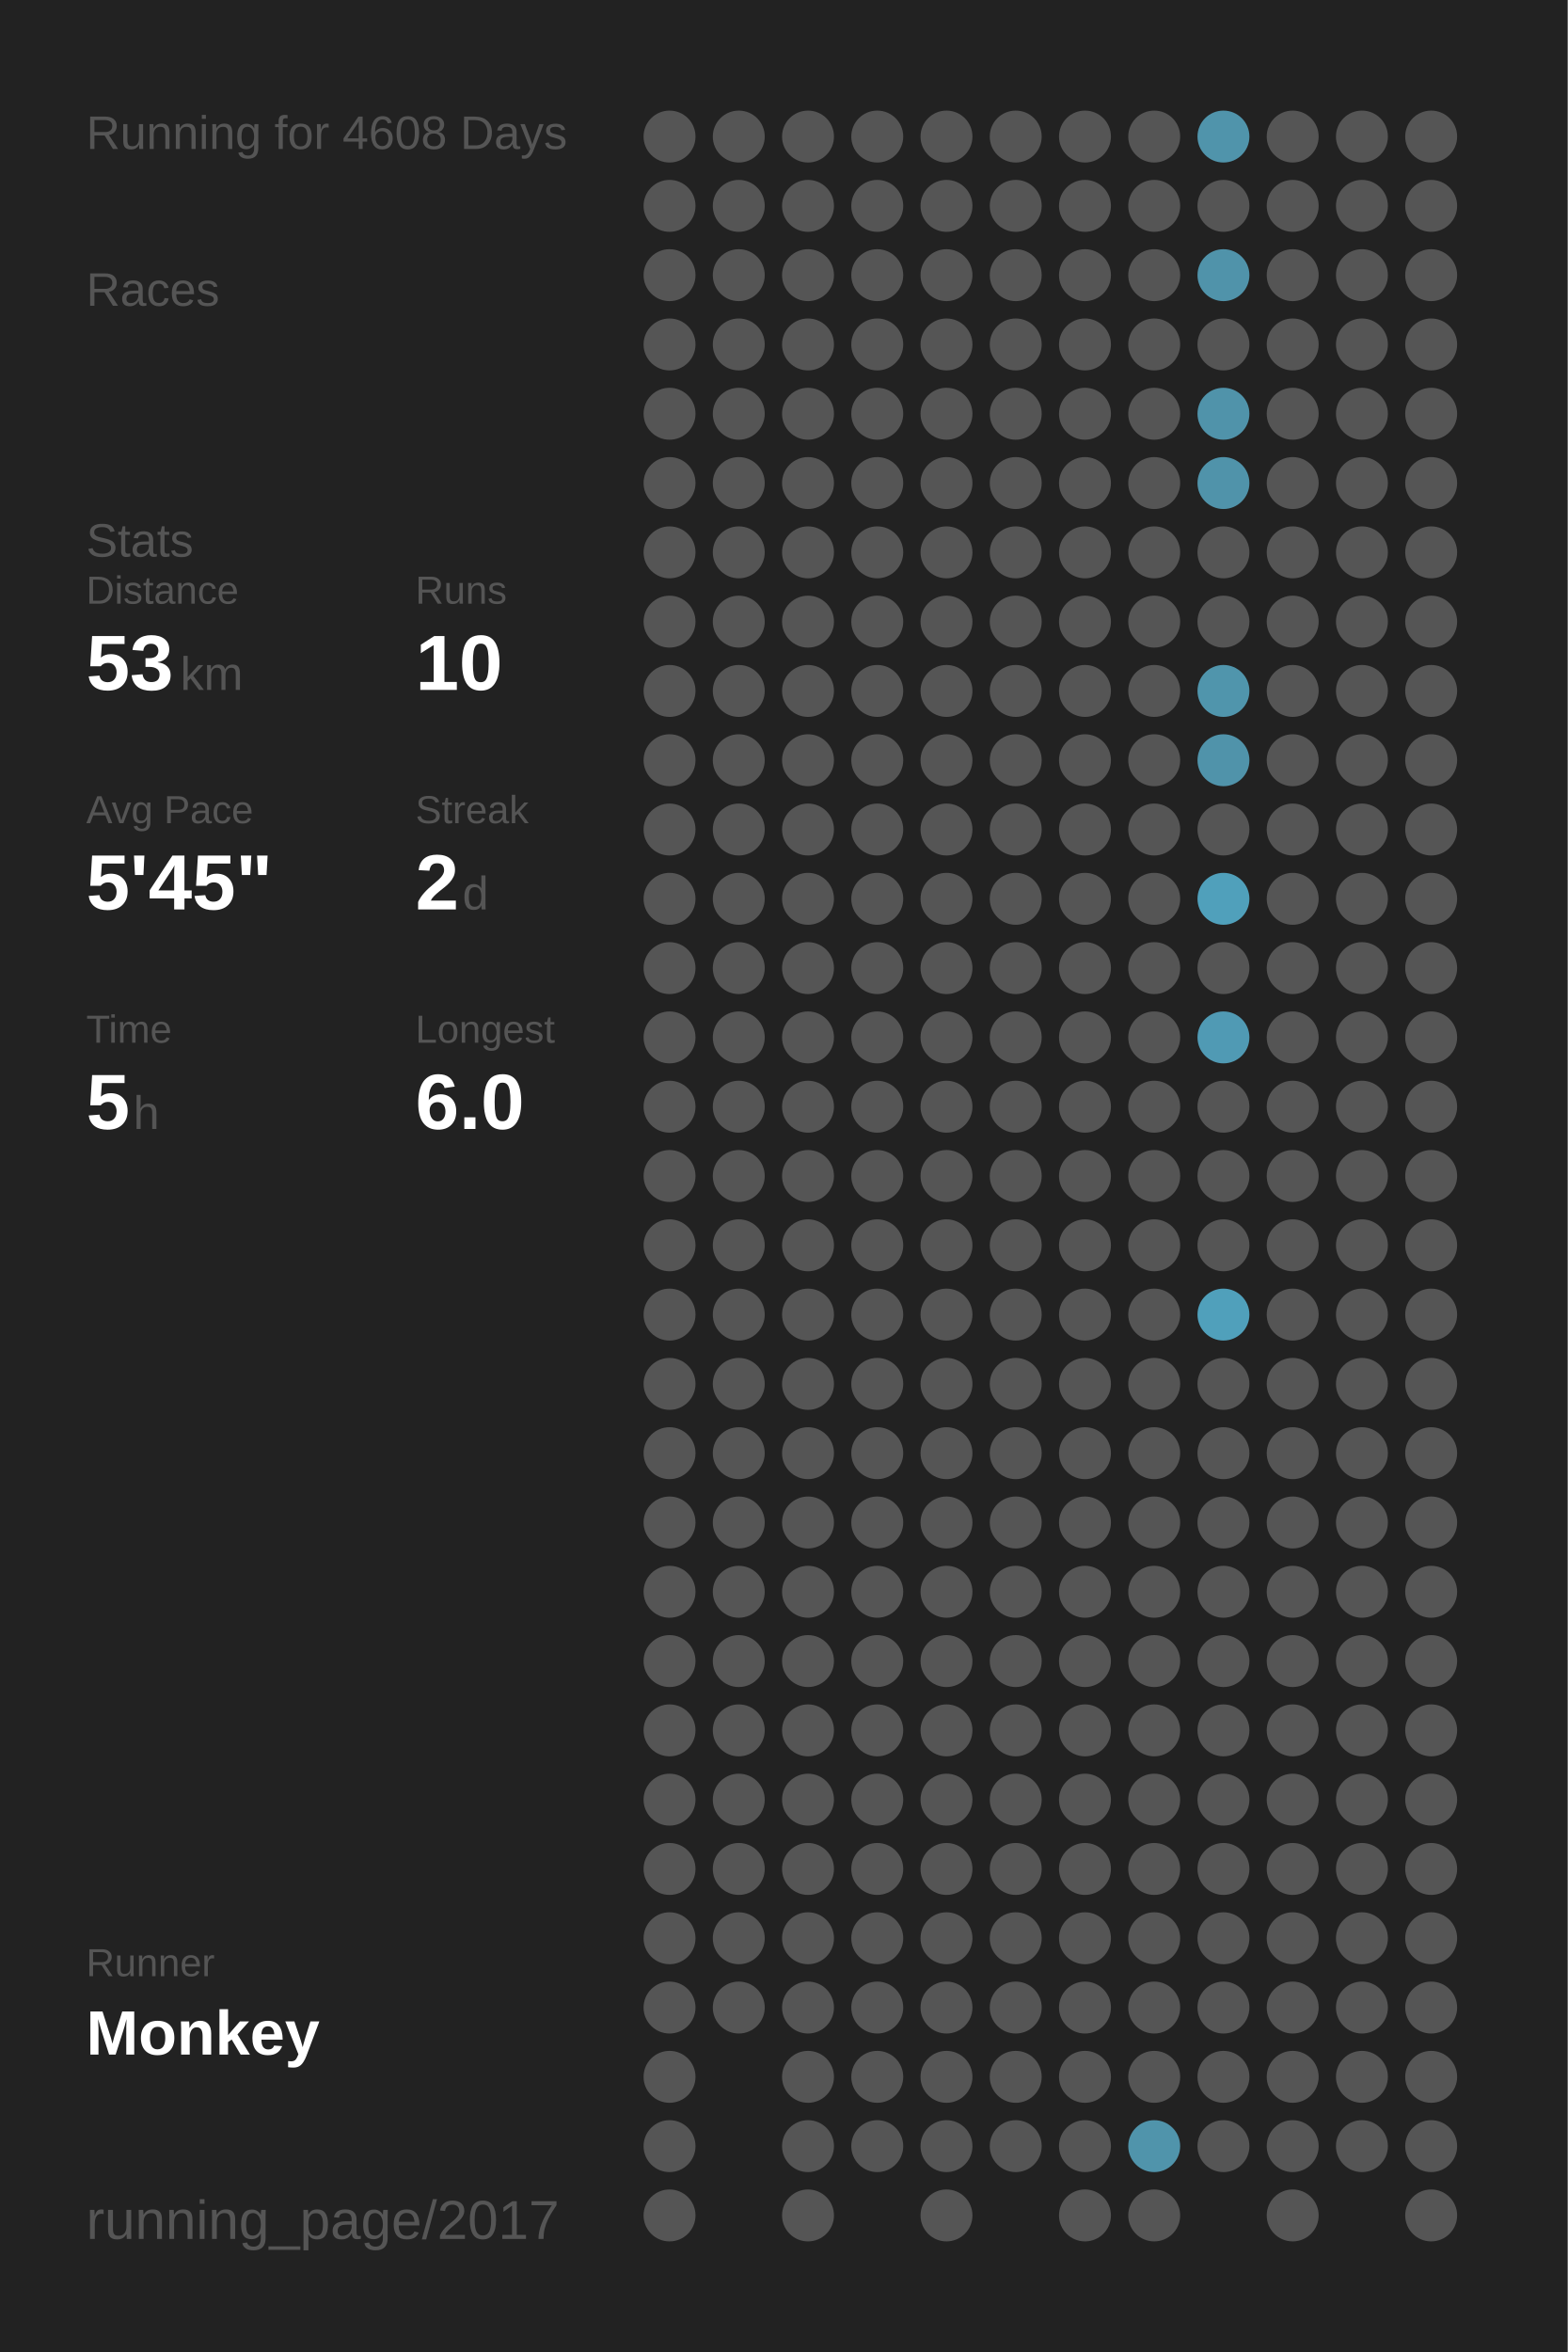
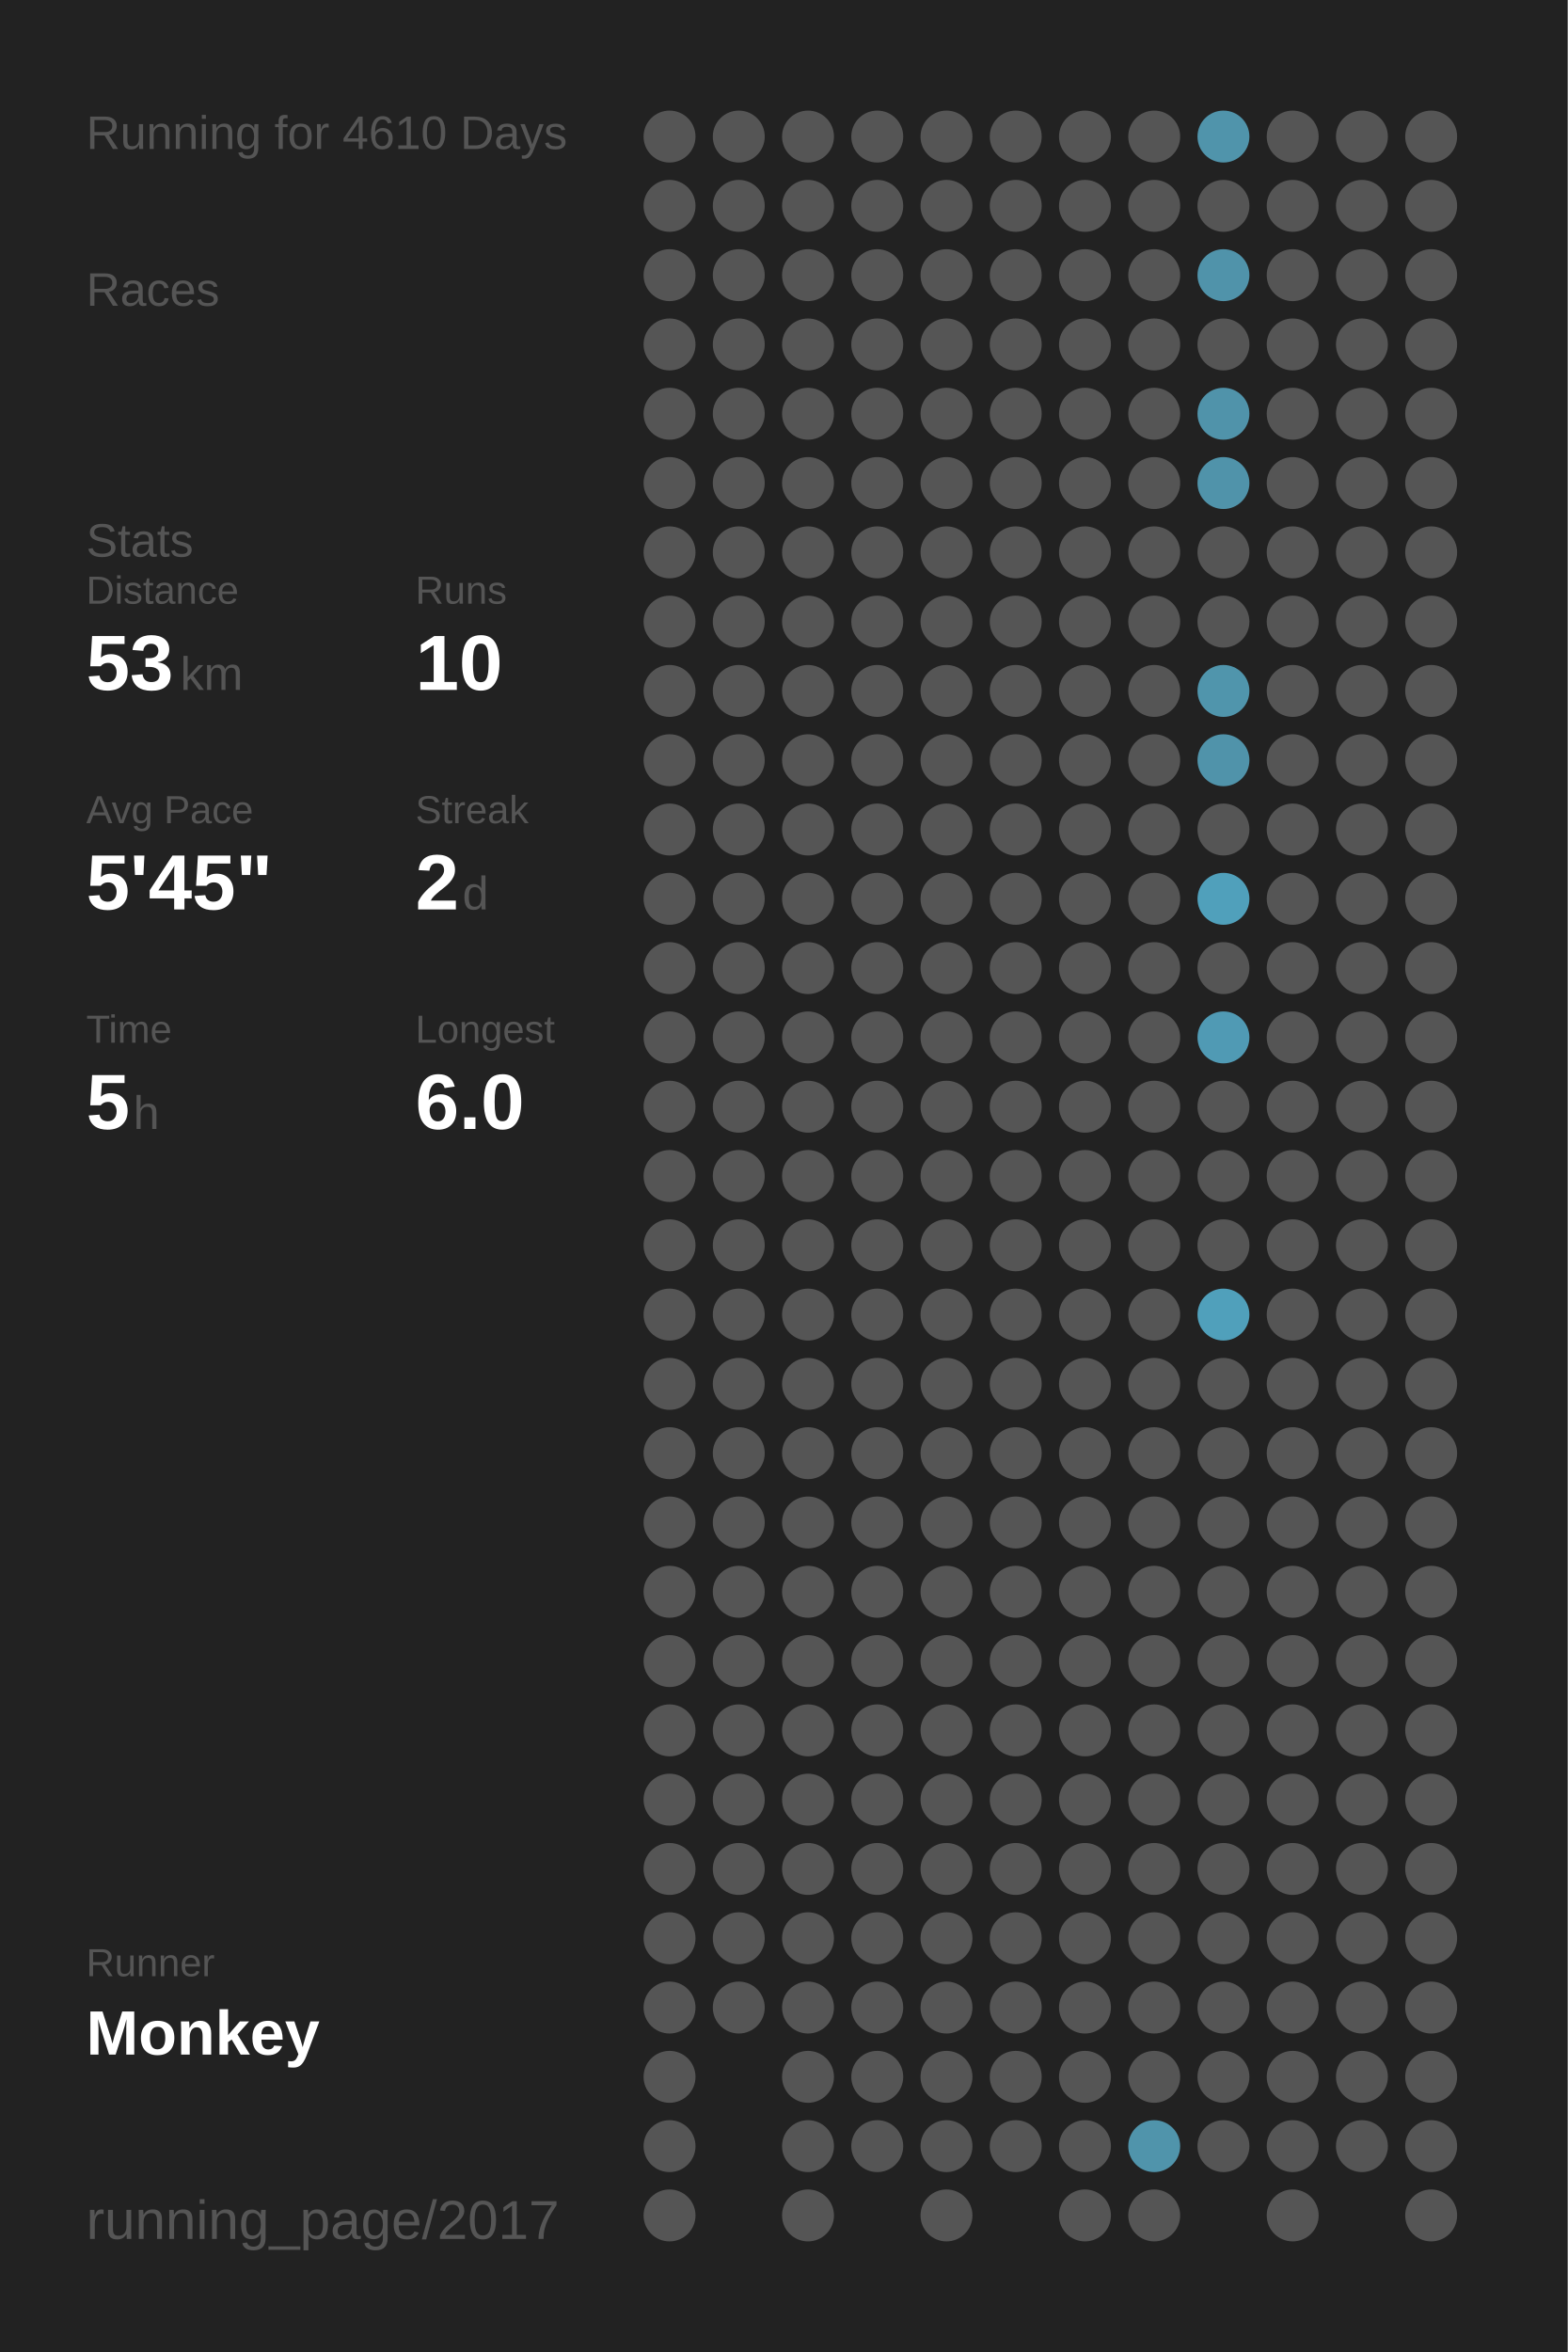
<svg xmlns="http://www.w3.org/2000/svg" baseProfile="full" height="300mm" version="1.1" viewBox="0,0,200,300" width="200mm">
  <defs />
  <rect fill="#222222" height="300" width="200" x="0" y="0" />
-   <text fill="#555555" style="font-size:6px; font-family:Arial;" x="11" y="19">Running for 4608 Days</text>
+   <text fill="#555555" style="font-size:6px; font-family:Arial;" x="11" y="19">Running for 4610 Days</text>
  <text fill="#555555" style="font-size:6px; font-family:Arial;" x="11" y="39">Races</text>
  <text fill="#555555" style="font-size:6px; font-family:Arial;" x="11" y="71">Stats</text>
  <text fill="#555555" style="font-size:5px; font-family:Arial;" x="11" y="77">Distance</text>
  <text fill="#FFFFFF" style="font-size:10px; font-family:Arial; font-weight:bold;" x="11" y="88">53</text>
  <text fill="#555555" style="font-size:6px; font-family:Arial;" x="23" y="88">km</text>
  <text fill="#555555" style="font-size:5px; font-family:Arial;" x="53" y="77">Runs</text>
  <text fill="#FFFFFF" style="font-size:10px; font-family:Arial; font-weight:bold;" x="53" y="88">10</text>
  <text fill="#555555" style="font-size:5px; font-family:Arial;" x="11" y="105">Avg Pace</text>
  <text fill="#FFFFFF" style="font-size:10px; font-family:Arial; font-weight:bold;" x="11" y="116">5'45"</text>
  <text fill="#555555" style="font-size:5px; font-family:Arial;" x="53" y="105">Streak</text>
  <text fill="#FFFFFF" style="font-size:10px; font-family:Arial; font-weight:bold;" x="53" y="116">2</text>
  <text fill="#555555" style="font-size:6px; font-family:Arial;" x="59" y="116">d</text>
  <text fill="#555555" style="font-size:5px; font-family:Arial;" x="11" y="133">Time</text>
  <text fill="#FFFFFF" style="font-size:10px; font-family:Arial; font-weight:bold;" x="11" y="144">5</text>
  <text fill="#555555" style="font-size:6px; font-family:Arial;" x="17" y="144">h</text>
  <text fill="#555555" style="font-size:5px; font-family:Arial;" x="53" y="133">Longest</text>
  <text fill="#FFFFFF" style="font-size:10px; font-family:Arial; font-weight:bold;" x="53" y="144">6.0</text>
  <text fill="#555555" style="font-size:5px; font-family:Arial;" x="11" y="252.065">Runner</text>
  <text fill="#FFFFFF" style="font-size:8px; font-family:Arial; font-weight:bold;" x="11" y="262.065">Monkey</text>
  <text fill="#555555" style="font-size:7px; font-family:Arial;" x="11" y="285.581">running_page/2017</text>
  <circle cx="85.417" cy="17.419" fill="#555555" r="3.312" />
  <circle cx="85.417" cy="26.258" fill="#555555" r="3.312" />
  <circle cx="85.417" cy="35.097" fill="#555555" r="3.312" />
  <circle cx="85.417" cy="43.935" fill="#555555" r="3.312" />
  <circle cx="85.417" cy="52.774" fill="#555555" r="3.312" />
  <circle cx="85.417" cy="61.613" fill="#555555" r="3.312" />
  <circle cx="85.417" cy="70.452" fill="#555555" r="3.312" />
  <circle cx="85.417" cy="79.29" fill="#555555" r="3.312" />
  <circle cx="85.417" cy="88.129" fill="#555555" r="3.312" />
  <circle cx="85.417" cy="96.968" fill="#555555" r="3.312" />
  <circle cx="85.417" cy="105.806" fill="#555555" r="3.312" />
  <circle cx="85.417" cy="114.645" fill="#555555" r="3.312" />
  <circle cx="85.417" cy="123.484" fill="#555555" r="3.312" />
  <circle cx="85.417" cy="132.323" fill="#555555" r="3.312" />
  <circle cx="85.417" cy="141.161" fill="#555555" r="3.312" />
  <circle cx="85.417" cy="150" fill="#555555" r="3.312" />
  <circle cx="85.417" cy="158.839" fill="#555555" r="3.312" />
  <circle cx="85.417" cy="167.677" fill="#555555" r="3.312" />
  <circle cx="85.417" cy="176.516" fill="#555555" r="3.312" />
  <circle cx="85.417" cy="185.355" fill="#555555" r="3.312" />
  <circle cx="85.417" cy="194.194" fill="#555555" r="3.312" />
  <circle cx="85.417" cy="203.032" fill="#555555" r="3.312" />
  <circle cx="85.417" cy="211.871" fill="#555555" r="3.312" />
  <circle cx="85.417" cy="220.71" fill="#555555" r="3.312" />
  <circle cx="85.417" cy="229.548" fill="#555555" r="3.312" />
  <circle cx="85.417" cy="238.387" fill="#555555" r="3.312" />
  <circle cx="85.417" cy="247.226" fill="#555555" r="3.312" />
  <circle cx="85.417" cy="256.065" fill="#555555" r="3.312" />
  <circle cx="85.417" cy="264.903" fill="#555555" r="3.312" />
  <circle cx="85.417" cy="273.742" fill="#555555" r="3.312" />
  <circle cx="85.417" cy="282.581" fill="#555555" r="3.312" />
  <circle cx="94.25" cy="17.419" fill="#555555" r="3.312" />
  <circle cx="94.25" cy="26.258" fill="#555555" r="3.312" />
  <circle cx="94.25" cy="35.097" fill="#555555" r="3.312" />
  <circle cx="94.25" cy="43.935" fill="#555555" r="3.312" />
  <circle cx="94.25" cy="52.774" fill="#555555" r="3.312" />
  <circle cx="94.25" cy="61.613" fill="#555555" r="3.312" />
  <circle cx="94.25" cy="70.452" fill="#555555" r="3.312" />
  <circle cx="94.25" cy="79.29" fill="#555555" r="3.312" />
  <circle cx="94.25" cy="88.129" fill="#555555" r="3.312" />
  <circle cx="94.25" cy="96.968" fill="#555555" r="3.312" />
  <circle cx="94.25" cy="105.806" fill="#555555" r="3.312" />
  <circle cx="94.25" cy="114.645" fill="#555555" r="3.312" />
  <circle cx="94.25" cy="123.484" fill="#555555" r="3.312" />
  <circle cx="94.25" cy="132.323" fill="#555555" r="3.312" />
  <circle cx="94.25" cy="141.161" fill="#555555" r="3.312" />
  <circle cx="94.25" cy="150" fill="#555555" r="3.312" />
  <circle cx="94.25" cy="158.839" fill="#555555" r="3.312" />
  <circle cx="94.25" cy="167.677" fill="#555555" r="3.312" />
  <circle cx="94.25" cy="176.516" fill="#555555" r="3.312" />
  <circle cx="94.25" cy="185.355" fill="#555555" r="3.312" />
  <circle cx="94.25" cy="194.194" fill="#555555" r="3.312" />
  <circle cx="94.25" cy="203.032" fill="#555555" r="3.312" />
  <circle cx="94.25" cy="211.871" fill="#555555" r="3.312" />
  <circle cx="94.25" cy="220.71" fill="#555555" r="3.312" />
  <circle cx="94.25" cy="229.548" fill="#555555" r="3.312" />
  <circle cx="94.25" cy="238.387" fill="#555555" r="3.312" />
  <circle cx="94.25" cy="247.226" fill="#555555" r="3.312" />
  <circle cx="94.25" cy="256.065" fill="#555555" r="3.312" />
  <circle cx="103.083" cy="17.419" fill="#555555" r="3.312" />
  <circle cx="103.083" cy="26.258" fill="#555555" r="3.312" />
  <circle cx="103.083" cy="35.097" fill="#555555" r="3.312" />
  <circle cx="103.083" cy="43.935" fill="#555555" r="3.312" />
  <circle cx="103.083" cy="52.774" fill="#555555" r="3.312" />
  <circle cx="103.083" cy="61.613" fill="#555555" r="3.312" />
  <circle cx="103.083" cy="70.452" fill="#555555" r="3.312" />
  <circle cx="103.083" cy="79.29" fill="#555555" r="3.312" />
  <circle cx="103.083" cy="88.129" fill="#555555" r="3.312" />
  <circle cx="103.083" cy="96.968" fill="#555555" r="3.312" />
  <circle cx="103.083" cy="105.806" fill="#555555" r="3.312" />
  <circle cx="103.083" cy="114.645" fill="#555555" r="3.312" />
  <circle cx="103.083" cy="123.484" fill="#555555" r="3.312" />
  <circle cx="103.083" cy="132.323" fill="#555555" r="3.312" />
  <circle cx="103.083" cy="141.161" fill="#555555" r="3.312" />
  <circle cx="103.083" cy="150" fill="#555555" r="3.312" />
  <circle cx="103.083" cy="158.839" fill="#555555" r="3.312" />
  <circle cx="103.083" cy="167.677" fill="#555555" r="3.312" />
  <circle cx="103.083" cy="176.516" fill="#555555" r="3.312" />
  <circle cx="103.083" cy="185.355" fill="#555555" r="3.312" />
  <circle cx="103.083" cy="194.194" fill="#555555" r="3.312" />
  <circle cx="103.083" cy="203.032" fill="#555555" r="3.312" />
  <circle cx="103.083" cy="211.871" fill="#555555" r="3.312" />
  <circle cx="103.083" cy="220.71" fill="#555555" r="3.312" />
  <circle cx="103.083" cy="229.548" fill="#555555" r="3.312" />
  <circle cx="103.083" cy="238.387" fill="#555555" r="3.312" />
  <circle cx="103.083" cy="247.226" fill="#555555" r="3.312" />
  <circle cx="103.083" cy="256.065" fill="#555555" r="3.312" />
  <circle cx="103.083" cy="264.903" fill="#555555" r="3.312" />
  <circle cx="103.083" cy="273.742" fill="#555555" r="3.312" />
  <circle cx="103.083" cy="282.581" fill="#555555" r="3.312" />
  <circle cx="111.917" cy="17.419" fill="#555555" r="3.312" />
  <circle cx="111.917" cy="26.258" fill="#555555" r="3.312" />
  <circle cx="111.917" cy="35.097" fill="#555555" r="3.312" />
  <circle cx="111.917" cy="43.935" fill="#555555" r="3.312" />
  <circle cx="111.917" cy="52.774" fill="#555555" r="3.312" />
  <circle cx="111.917" cy="61.613" fill="#555555" r="3.312" />
  <circle cx="111.917" cy="70.452" fill="#555555" r="3.312" />
  <circle cx="111.917" cy="79.29" fill="#555555" r="3.312" />
  <circle cx="111.917" cy="88.129" fill="#555555" r="3.312" />
  <circle cx="111.917" cy="96.968" fill="#555555" r="3.312" />
  <circle cx="111.917" cy="105.806" fill="#555555" r="3.312" />
  <circle cx="111.917" cy="114.645" fill="#555555" r="3.312" />
  <circle cx="111.917" cy="123.484" fill="#555555" r="3.312" />
  <circle cx="111.917" cy="132.323" fill="#555555" r="3.312" />
  <circle cx="111.917" cy="141.161" fill="#555555" r="3.312" />
  <circle cx="111.917" cy="150" fill="#555555" r="3.312" />
  <circle cx="111.917" cy="158.839" fill="#555555" r="3.312" />
  <circle cx="111.917" cy="167.677" fill="#555555" r="3.312" />
  <circle cx="111.917" cy="176.516" fill="#555555" r="3.312" />
  <circle cx="111.917" cy="185.355" fill="#555555" r="3.312" />
  <circle cx="111.917" cy="194.194" fill="#555555" r="3.312" />
  <circle cx="111.917" cy="203.032" fill="#555555" r="3.312" />
  <circle cx="111.917" cy="211.871" fill="#555555" r="3.312" />
  <circle cx="111.917" cy="220.71" fill="#555555" r="3.312" />
  <circle cx="111.917" cy="229.548" fill="#555555" r="3.312" />
  <circle cx="111.917" cy="238.387" fill="#555555" r="3.312" />
  <circle cx="111.917" cy="247.226" fill="#555555" r="3.312" />
  <circle cx="111.917" cy="256.065" fill="#555555" r="3.312" />
  <circle cx="111.917" cy="264.903" fill="#555555" r="3.312" />
  <circle cx="111.917" cy="273.742" fill="#555555" r="3.312" />
  <circle cx="120.75" cy="17.419" fill="#555555" r="3.312" />
  <circle cx="120.75" cy="26.258" fill="#555555" r="3.312" />
  <circle cx="120.75" cy="35.097" fill="#555555" r="3.312" />
  <circle cx="120.75" cy="43.935" fill="#555555" r="3.312" />
  <circle cx="120.75" cy="52.774" fill="#555555" r="3.312" />
  <circle cx="120.75" cy="61.613" fill="#555555" r="3.312" />
  <circle cx="120.75" cy="70.452" fill="#555555" r="3.312" />
  <circle cx="120.75" cy="79.29" fill="#555555" r="3.312" />
  <circle cx="120.75" cy="88.129" fill="#555555" r="3.312" />
  <circle cx="120.75" cy="96.968" fill="#555555" r="3.312" />
  <circle cx="120.75" cy="105.806" fill="#555555" r="3.312" />
  <circle cx="120.75" cy="114.645" fill="#555555" r="3.312" />
  <circle cx="120.75" cy="123.484" fill="#555555" r="3.312" />
  <circle cx="120.75" cy="132.323" fill="#555555" r="3.312" />
  <circle cx="120.75" cy="141.161" fill="#555555" r="3.312" />
  <circle cx="120.75" cy="150" fill="#555555" r="3.312" />
  <circle cx="120.75" cy="158.839" fill="#555555" r="3.312" />
  <circle cx="120.75" cy="167.677" fill="#555555" r="3.312" />
  <circle cx="120.75" cy="176.516" fill="#555555" r="3.312" />
  <circle cx="120.75" cy="185.355" fill="#555555" r="3.312" />
  <circle cx="120.75" cy="194.194" fill="#555555" r="3.312" />
  <circle cx="120.75" cy="203.032" fill="#555555" r="3.312" />
  <circle cx="120.75" cy="211.871" fill="#555555" r="3.312" />
  <circle cx="120.75" cy="220.71" fill="#555555" r="3.312" />
  <circle cx="120.75" cy="229.548" fill="#555555" r="3.312" />
  <circle cx="120.75" cy="238.387" fill="#555555" r="3.312" />
  <circle cx="120.75" cy="247.226" fill="#555555" r="3.312" />
  <circle cx="120.75" cy="256.065" fill="#555555" r="3.312" />
  <circle cx="120.75" cy="264.903" fill="#555555" r="3.312" />
  <circle cx="120.75" cy="273.742" fill="#555555" r="3.312" />
  <circle cx="120.75" cy="282.581" fill="#555555" r="3.312" />
  <circle cx="129.583" cy="17.419" fill="#555555" r="3.312" />
  <circle cx="129.583" cy="26.258" fill="#555555" r="3.312" />
  <circle cx="129.583" cy="35.097" fill="#555555" r="3.312" />
  <circle cx="129.583" cy="43.935" fill="#555555" r="3.312" />
  <circle cx="129.583" cy="52.774" fill="#555555" r="3.312" />
  <circle cx="129.583" cy="61.613" fill="#555555" r="3.312" />
  <circle cx="129.583" cy="70.452" fill="#555555" r="3.312" />
  <circle cx="129.583" cy="79.29" fill="#555555" r="3.312" />
  <circle cx="129.583" cy="88.129" fill="#555555" r="3.312" />
  <circle cx="129.583" cy="96.968" fill="#555555" r="3.312" />
  <circle cx="129.583" cy="105.806" fill="#555555" r="3.312" />
  <circle cx="129.583" cy="114.645" fill="#555555" r="3.312" />
  <circle cx="129.583" cy="123.484" fill="#555555" r="3.312" />
  <circle cx="129.583" cy="132.323" fill="#555555" r="3.312" />
  <circle cx="129.583" cy="141.161" fill="#555555" r="3.312" />
  <circle cx="129.583" cy="150" fill="#555555" r="3.312" />
  <circle cx="129.583" cy="158.839" fill="#555555" r="3.312" />
  <circle cx="129.583" cy="167.677" fill="#555555" r="3.312" />
  <circle cx="129.583" cy="176.516" fill="#555555" r="3.312" />
  <circle cx="129.583" cy="185.355" fill="#555555" r="3.312" />
  <circle cx="129.583" cy="194.194" fill="#555555" r="3.312" />
  <circle cx="129.583" cy="203.032" fill="#555555" r="3.312" />
  <circle cx="129.583" cy="211.871" fill="#555555" r="3.312" />
  <circle cx="129.583" cy="220.71" fill="#555555" r="3.312" />
  <circle cx="129.583" cy="229.548" fill="#555555" r="3.312" />
  <circle cx="129.583" cy="238.387" fill="#555555" r="3.312" />
  <circle cx="129.583" cy="247.226" fill="#555555" r="3.312" />
  <circle cx="129.583" cy="256.065" fill="#555555" r="3.312" />
  <circle cx="129.583" cy="264.903" fill="#555555" r="3.312" />
  <circle cx="129.583" cy="273.742" fill="#555555" r="3.312" />
  <circle cx="138.417" cy="17.419" fill="#555555" r="3.312" />
  <circle cx="138.417" cy="26.258" fill="#555555" r="3.312" />
  <circle cx="138.417" cy="35.097" fill="#555555" r="3.312" />
  <circle cx="138.417" cy="43.935" fill="#555555" r="3.312" />
  <circle cx="138.417" cy="52.774" fill="#555555" r="3.312" />
  <circle cx="138.417" cy="61.613" fill="#555555" r="3.312" />
  <circle cx="138.417" cy="70.452" fill="#555555" r="3.312" />
  <circle cx="138.417" cy="79.29" fill="#555555" r="3.312" />
  <circle cx="138.417" cy="88.129" fill="#555555" r="3.312" />
  <circle cx="138.417" cy="96.968" fill="#555555" r="3.312" />
  <circle cx="138.417" cy="105.806" fill="#555555" r="3.312" />
  <circle cx="138.417" cy="114.645" fill="#555555" r="3.312" />
  <circle cx="138.417" cy="123.484" fill="#555555" r="3.312" />
  <circle cx="138.417" cy="132.323" fill="#555555" r="3.312" />
  <circle cx="138.417" cy="141.161" fill="#555555" r="3.312" />
  <circle cx="138.417" cy="150" fill="#555555" r="3.312" />
  <circle cx="138.417" cy="158.839" fill="#555555" r="3.312" />
  <circle cx="138.417" cy="167.677" fill="#555555" r="3.312" />
  <circle cx="138.417" cy="176.516" fill="#555555" r="3.312" />
  <circle cx="138.417" cy="185.355" fill="#555555" r="3.312" />
  <circle cx="138.417" cy="194.194" fill="#555555" r="3.312" />
  <circle cx="138.417" cy="203.032" fill="#555555" r="3.312" />
  <circle cx="138.417" cy="211.871" fill="#555555" r="3.312" />
  <circle cx="138.417" cy="220.71" fill="#555555" r="3.312" />
  <circle cx="138.417" cy="229.548" fill="#555555" r="3.312" />
  <circle cx="138.417" cy="238.387" fill="#555555" r="3.312" />
  <circle cx="138.417" cy="247.226" fill="#555555" r="3.312" />
  <circle cx="138.417" cy="256.065" fill="#555555" r="3.312" />
  <circle cx="138.417" cy="264.903" fill="#555555" r="3.312" />
  <circle cx="138.417" cy="273.742" fill="#555555" r="3.312" />
  <circle cx="138.417" cy="282.581" fill="#555555" r="3.312" />
  <circle cx="147.25" cy="17.419" fill="#555555" r="3.312" />
  <circle cx="147.25" cy="26.258" fill="#555555" r="3.312" />
  <circle cx="147.25" cy="35.097" fill="#555555" r="3.312" />
  <circle cx="147.25" cy="43.935" fill="#555555" r="3.312" />
  <circle cx="147.25" cy="52.774" fill="#555555" r="3.312" />
  <circle cx="147.25" cy="61.613" fill="#555555" r="3.312" />
  <circle cx="147.25" cy="70.452" fill="#555555" r="3.312" />
  <circle cx="147.25" cy="79.29" fill="#555555" r="3.312" />
  <circle cx="147.25" cy="88.129" fill="#555555" r="3.312" />
  <circle cx="147.25" cy="96.968" fill="#555555" r="3.312" />
  <circle cx="147.25" cy="105.806" fill="#555555" r="3.312" />
  <circle cx="147.25" cy="114.645" fill="#555555" r="3.312" />
  <circle cx="147.25" cy="123.484" fill="#555555" r="3.312" />
  <circle cx="147.25" cy="132.323" fill="#555555" r="3.312" />
  <circle cx="147.25" cy="141.161" fill="#555555" r="3.312" />
  <circle cx="147.25" cy="150" fill="#555555" r="3.312" />
  <circle cx="147.25" cy="158.839" fill="#555555" r="3.312" />
  <circle cx="147.25" cy="167.677" fill="#555555" r="3.312" />
  <circle cx="147.25" cy="176.516" fill="#555555" r="3.312" />
  <circle cx="147.25" cy="185.355" fill="#555555" r="3.312" />
  <circle cx="147.25" cy="194.194" fill="#555555" r="3.312" />
  <circle cx="147.25" cy="203.032" fill="#555555" r="3.312" />
  <circle cx="147.25" cy="211.871" fill="#555555" r="3.312" />
  <circle cx="147.25" cy="220.71" fill="#555555" r="3.312" />
  <circle cx="147.25" cy="229.548" fill="#555555" r="3.312" />
  <circle cx="147.25" cy="238.387" fill="#555555" r="3.312" />
  <circle cx="147.25" cy="247.226" fill="#555555" r="3.312" />
  <circle cx="147.25" cy="256.065" fill="#555555" r="3.312" />
  <circle cx="147.25" cy="264.903" fill="#555555" r="3.312" />
  <circle cx="147.25" cy="273.742" fill="#5094ab" r="3.312" />
  <circle cx="147.25" cy="282.581" fill="#555555" r="3.312" />
  <circle cx="156.083" cy="17.419" fill="#5094ab" r="3.312" />
  <circle cx="156.083" cy="26.258" fill="#555555" r="3.312" />
  <circle cx="156.083" cy="35.097" fill="#5093aa" r="3.312" />
  <circle cx="156.083" cy="43.935" fill="#555555" r="3.312" />
  <circle cx="156.083" cy="52.774" fill="#5093aa" r="3.312" />
  <circle cx="156.083" cy="61.613" fill="#5093aa" r="3.312" />
  <circle cx="156.083" cy="70.452" fill="#555555" r="3.312" />
  <circle cx="156.083" cy="79.29" fill="#555555" r="3.312" />
  <circle cx="156.083" cy="88.129" fill="#5095ac" r="3.312" />
  <circle cx="156.083" cy="96.968" fill="#5093aa" r="3.312" />
  <circle cx="156.083" cy="105.806" fill="#555555" r="3.312" />
  <circle cx="156.083" cy="114.645" fill="#50a0bb" r="3.312" />
  <circle cx="156.083" cy="123.484" fill="#555555" r="3.312" />
  <circle cx="156.083" cy="132.323" fill="#509ab4" r="3.312" />
  <circle cx="156.083" cy="141.161" fill="#555555" r="3.312" />
  <circle cx="156.083" cy="150" fill="#555555" r="3.312" />
  <circle cx="156.083" cy="158.839" fill="#555555" r="3.312" />
  <circle cx="156.083" cy="167.677" fill="#50a0bb" r="3.312" />
  <circle cx="156.083" cy="176.516" fill="#555555" r="3.312" />
  <circle cx="156.083" cy="185.355" fill="#555555" r="3.312" />
  <circle cx="156.083" cy="194.194" fill="#555555" r="3.312" />
  <circle cx="156.083" cy="203.032" fill="#555555" r="3.312" />
  <circle cx="156.083" cy="211.871" fill="#555555" r="3.312" />
  <circle cx="156.083" cy="220.71" fill="#555555" r="3.312" />
  <circle cx="156.083" cy="229.548" fill="#555555" r="3.312" />
  <circle cx="156.083" cy="238.387" fill="#555555" r="3.312" />
  <circle cx="156.083" cy="247.226" fill="#555555" r="3.312" />
  <circle cx="156.083" cy="256.065" fill="#555555" r="3.312" />
  <circle cx="156.083" cy="264.903" fill="#555555" r="3.312" />
  <circle cx="156.083" cy="273.742" fill="#555555" r="3.312" />
  <circle cx="164.917" cy="17.419" fill="#555555" r="3.312" />
  <circle cx="164.917" cy="26.258" fill="#555555" r="3.312" />
  <circle cx="164.917" cy="35.097" fill="#555555" r="3.312" />
  <circle cx="164.917" cy="43.935" fill="#555555" r="3.312" />
  <circle cx="164.917" cy="52.774" fill="#555555" r="3.312" />
  <circle cx="164.917" cy="61.613" fill="#555555" r="3.312" />
  <circle cx="164.917" cy="70.452" fill="#555555" r="3.312" />
  <circle cx="164.917" cy="79.29" fill="#555555" r="3.312" />
  <circle cx="164.917" cy="88.129" fill="#555555" r="3.312" />
  <circle cx="164.917" cy="96.968" fill="#555555" r="3.312" />
  <circle cx="164.917" cy="105.806" fill="#555555" r="3.312" />
  <circle cx="164.917" cy="114.645" fill="#555555" r="3.312" />
  <circle cx="164.917" cy="123.484" fill="#555555" r="3.312" />
  <circle cx="164.917" cy="132.323" fill="#555555" r="3.312" />
  <circle cx="164.917" cy="141.161" fill="#555555" r="3.312" />
  <circle cx="164.917" cy="150" fill="#555555" r="3.312" />
  <circle cx="164.917" cy="158.839" fill="#555555" r="3.312" />
  <circle cx="164.917" cy="167.677" fill="#555555" r="3.312" />
  <circle cx="164.917" cy="176.516" fill="#555555" r="3.312" />
  <circle cx="164.917" cy="185.355" fill="#555555" r="3.312" />
  <circle cx="164.917" cy="194.194" fill="#555555" r="3.312" />
  <circle cx="164.917" cy="203.032" fill="#555555" r="3.312" />
  <circle cx="164.917" cy="211.871" fill="#555555" r="3.312" />
  <circle cx="164.917" cy="220.71" fill="#555555" r="3.312" />
  <circle cx="164.917" cy="229.548" fill="#555555" r="3.312" />
  <circle cx="164.917" cy="238.387" fill="#555555" r="3.312" />
  <circle cx="164.917" cy="247.226" fill="#555555" r="3.312" />
  <circle cx="164.917" cy="256.065" fill="#555555" r="3.312" />
  <circle cx="164.917" cy="264.903" fill="#555555" r="3.312" />
  <circle cx="164.917" cy="273.742" fill="#555555" r="3.312" />
  <circle cx="164.917" cy="282.581" fill="#555555" r="3.312" />
  <circle cx="173.75" cy="17.419" fill="#555555" r="3.312" />
  <circle cx="173.75" cy="26.258" fill="#555555" r="3.312" />
  <circle cx="173.75" cy="35.097" fill="#555555" r="3.312" />
  <circle cx="173.75" cy="43.935" fill="#555555" r="3.312" />
  <circle cx="173.75" cy="52.774" fill="#555555" r="3.312" />
  <circle cx="173.75" cy="61.613" fill="#555555" r="3.312" />
  <circle cx="173.75" cy="70.452" fill="#555555" r="3.312" />
  <circle cx="173.75" cy="79.29" fill="#555555" r="3.312" />
  <circle cx="173.75" cy="88.129" fill="#555555" r="3.312" />
  <circle cx="173.75" cy="96.968" fill="#555555" r="3.312" />
  <circle cx="173.75" cy="105.806" fill="#555555" r="3.312" />
  <circle cx="173.75" cy="114.645" fill="#555555" r="3.312" />
  <circle cx="173.75" cy="123.484" fill="#555555" r="3.312" />
  <circle cx="173.75" cy="132.323" fill="#555555" r="3.312" />
  <circle cx="173.75" cy="141.161" fill="#555555" r="3.312" />
  <circle cx="173.75" cy="150" fill="#555555" r="3.312" />
  <circle cx="173.75" cy="158.839" fill="#555555" r="3.312" />
  <circle cx="173.75" cy="167.677" fill="#555555" r="3.312" />
  <circle cx="173.75" cy="176.516" fill="#555555" r="3.312" />
  <circle cx="173.75" cy="185.355" fill="#555555" r="3.312" />
  <circle cx="173.75" cy="194.194" fill="#555555" r="3.312" />
  <circle cx="173.75" cy="203.032" fill="#555555" r="3.312" />
  <circle cx="173.75" cy="211.871" fill="#555555" r="3.312" />
  <circle cx="173.75" cy="220.71" fill="#555555" r="3.312" />
  <circle cx="173.75" cy="229.548" fill="#555555" r="3.312" />
  <circle cx="173.75" cy="238.387" fill="#555555" r="3.312" />
  <circle cx="173.75" cy="247.226" fill="#555555" r="3.312" />
  <circle cx="173.75" cy="256.065" fill="#555555" r="3.312" />
  <circle cx="173.75" cy="264.903" fill="#555555" r="3.312" />
  <circle cx="173.75" cy="273.742" fill="#555555" r="3.312" />
  <circle cx="182.583" cy="17.419" fill="#555555" r="3.312" />
  <circle cx="182.583" cy="26.258" fill="#555555" r="3.312" />
  <circle cx="182.583" cy="35.097" fill="#555555" r="3.312" />
  <circle cx="182.583" cy="43.935" fill="#555555" r="3.312" />
  <circle cx="182.583" cy="52.774" fill="#555555" r="3.312" />
  <circle cx="182.583" cy="61.613" fill="#555555" r="3.312" />
  <circle cx="182.583" cy="70.452" fill="#555555" r="3.312" />
  <circle cx="182.583" cy="79.29" fill="#555555" r="3.312" />
  <circle cx="182.583" cy="88.129" fill="#555555" r="3.312" />
  <circle cx="182.583" cy="96.968" fill="#555555" r="3.312" />
  <circle cx="182.583" cy="105.806" fill="#555555" r="3.312" />
  <circle cx="182.583" cy="114.645" fill="#555555" r="3.312" />
  <circle cx="182.583" cy="123.484" fill="#555555" r="3.312" />
  <circle cx="182.583" cy="132.323" fill="#555555" r="3.312" />
  <circle cx="182.583" cy="141.161" fill="#555555" r="3.312" />
  <circle cx="182.583" cy="150" fill="#555555" r="3.312" />
  <circle cx="182.583" cy="158.839" fill="#555555" r="3.312" />
  <circle cx="182.583" cy="167.677" fill="#555555" r="3.312" />
  <circle cx="182.583" cy="176.516" fill="#555555" r="3.312" />
  <circle cx="182.583" cy="185.355" fill="#555555" r="3.312" />
  <circle cx="182.583" cy="194.194" fill="#555555" r="3.312" />
  <circle cx="182.583" cy="203.032" fill="#555555" r="3.312" />
  <circle cx="182.583" cy="211.871" fill="#555555" r="3.312" />
  <circle cx="182.583" cy="220.71" fill="#555555" r="3.312" />
  <circle cx="182.583" cy="229.548" fill="#555555" r="3.312" />
  <circle cx="182.583" cy="238.387" fill="#555555" r="3.312" />
  <circle cx="182.583" cy="247.226" fill="#555555" r="3.312" />
  <circle cx="182.583" cy="256.065" fill="#555555" r="3.312" />
  <circle cx="182.583" cy="264.903" fill="#555555" r="3.312" />
  <circle cx="182.583" cy="273.742" fill="#555555" r="3.312" />
  <circle cx="182.583" cy="282.581" fill="#555555" r="3.312" />
</svg>
